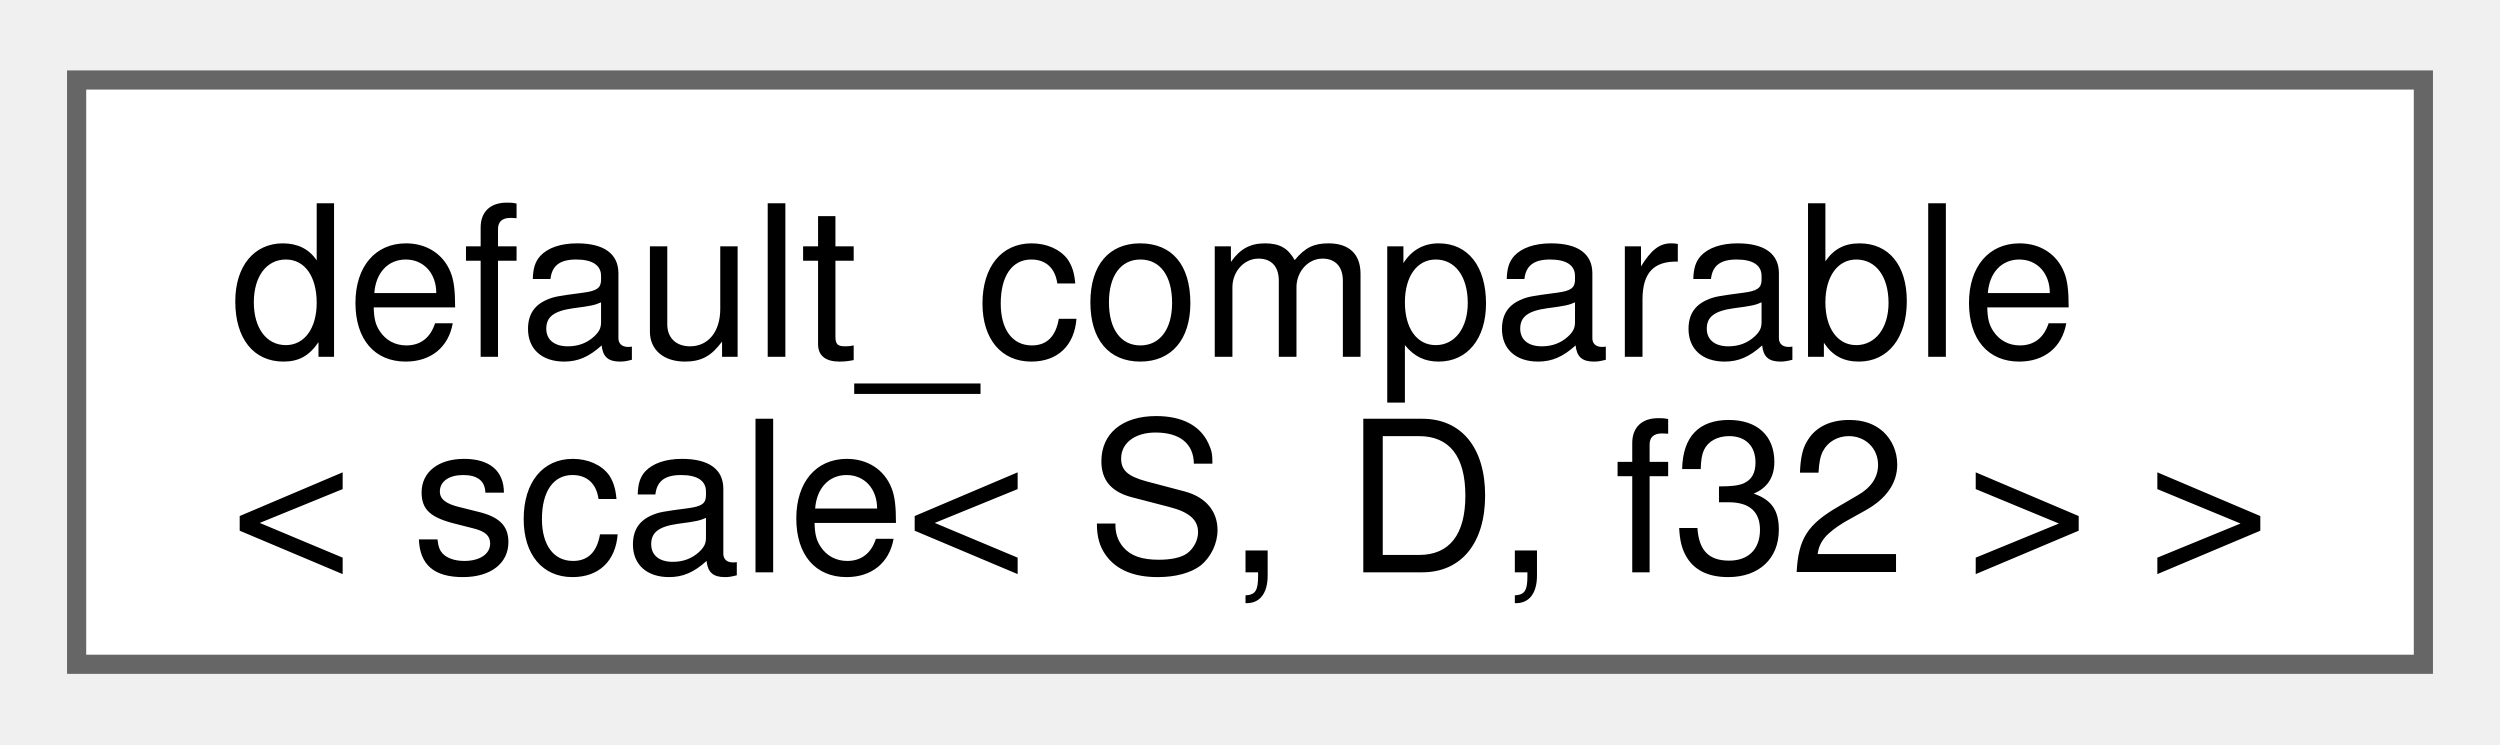
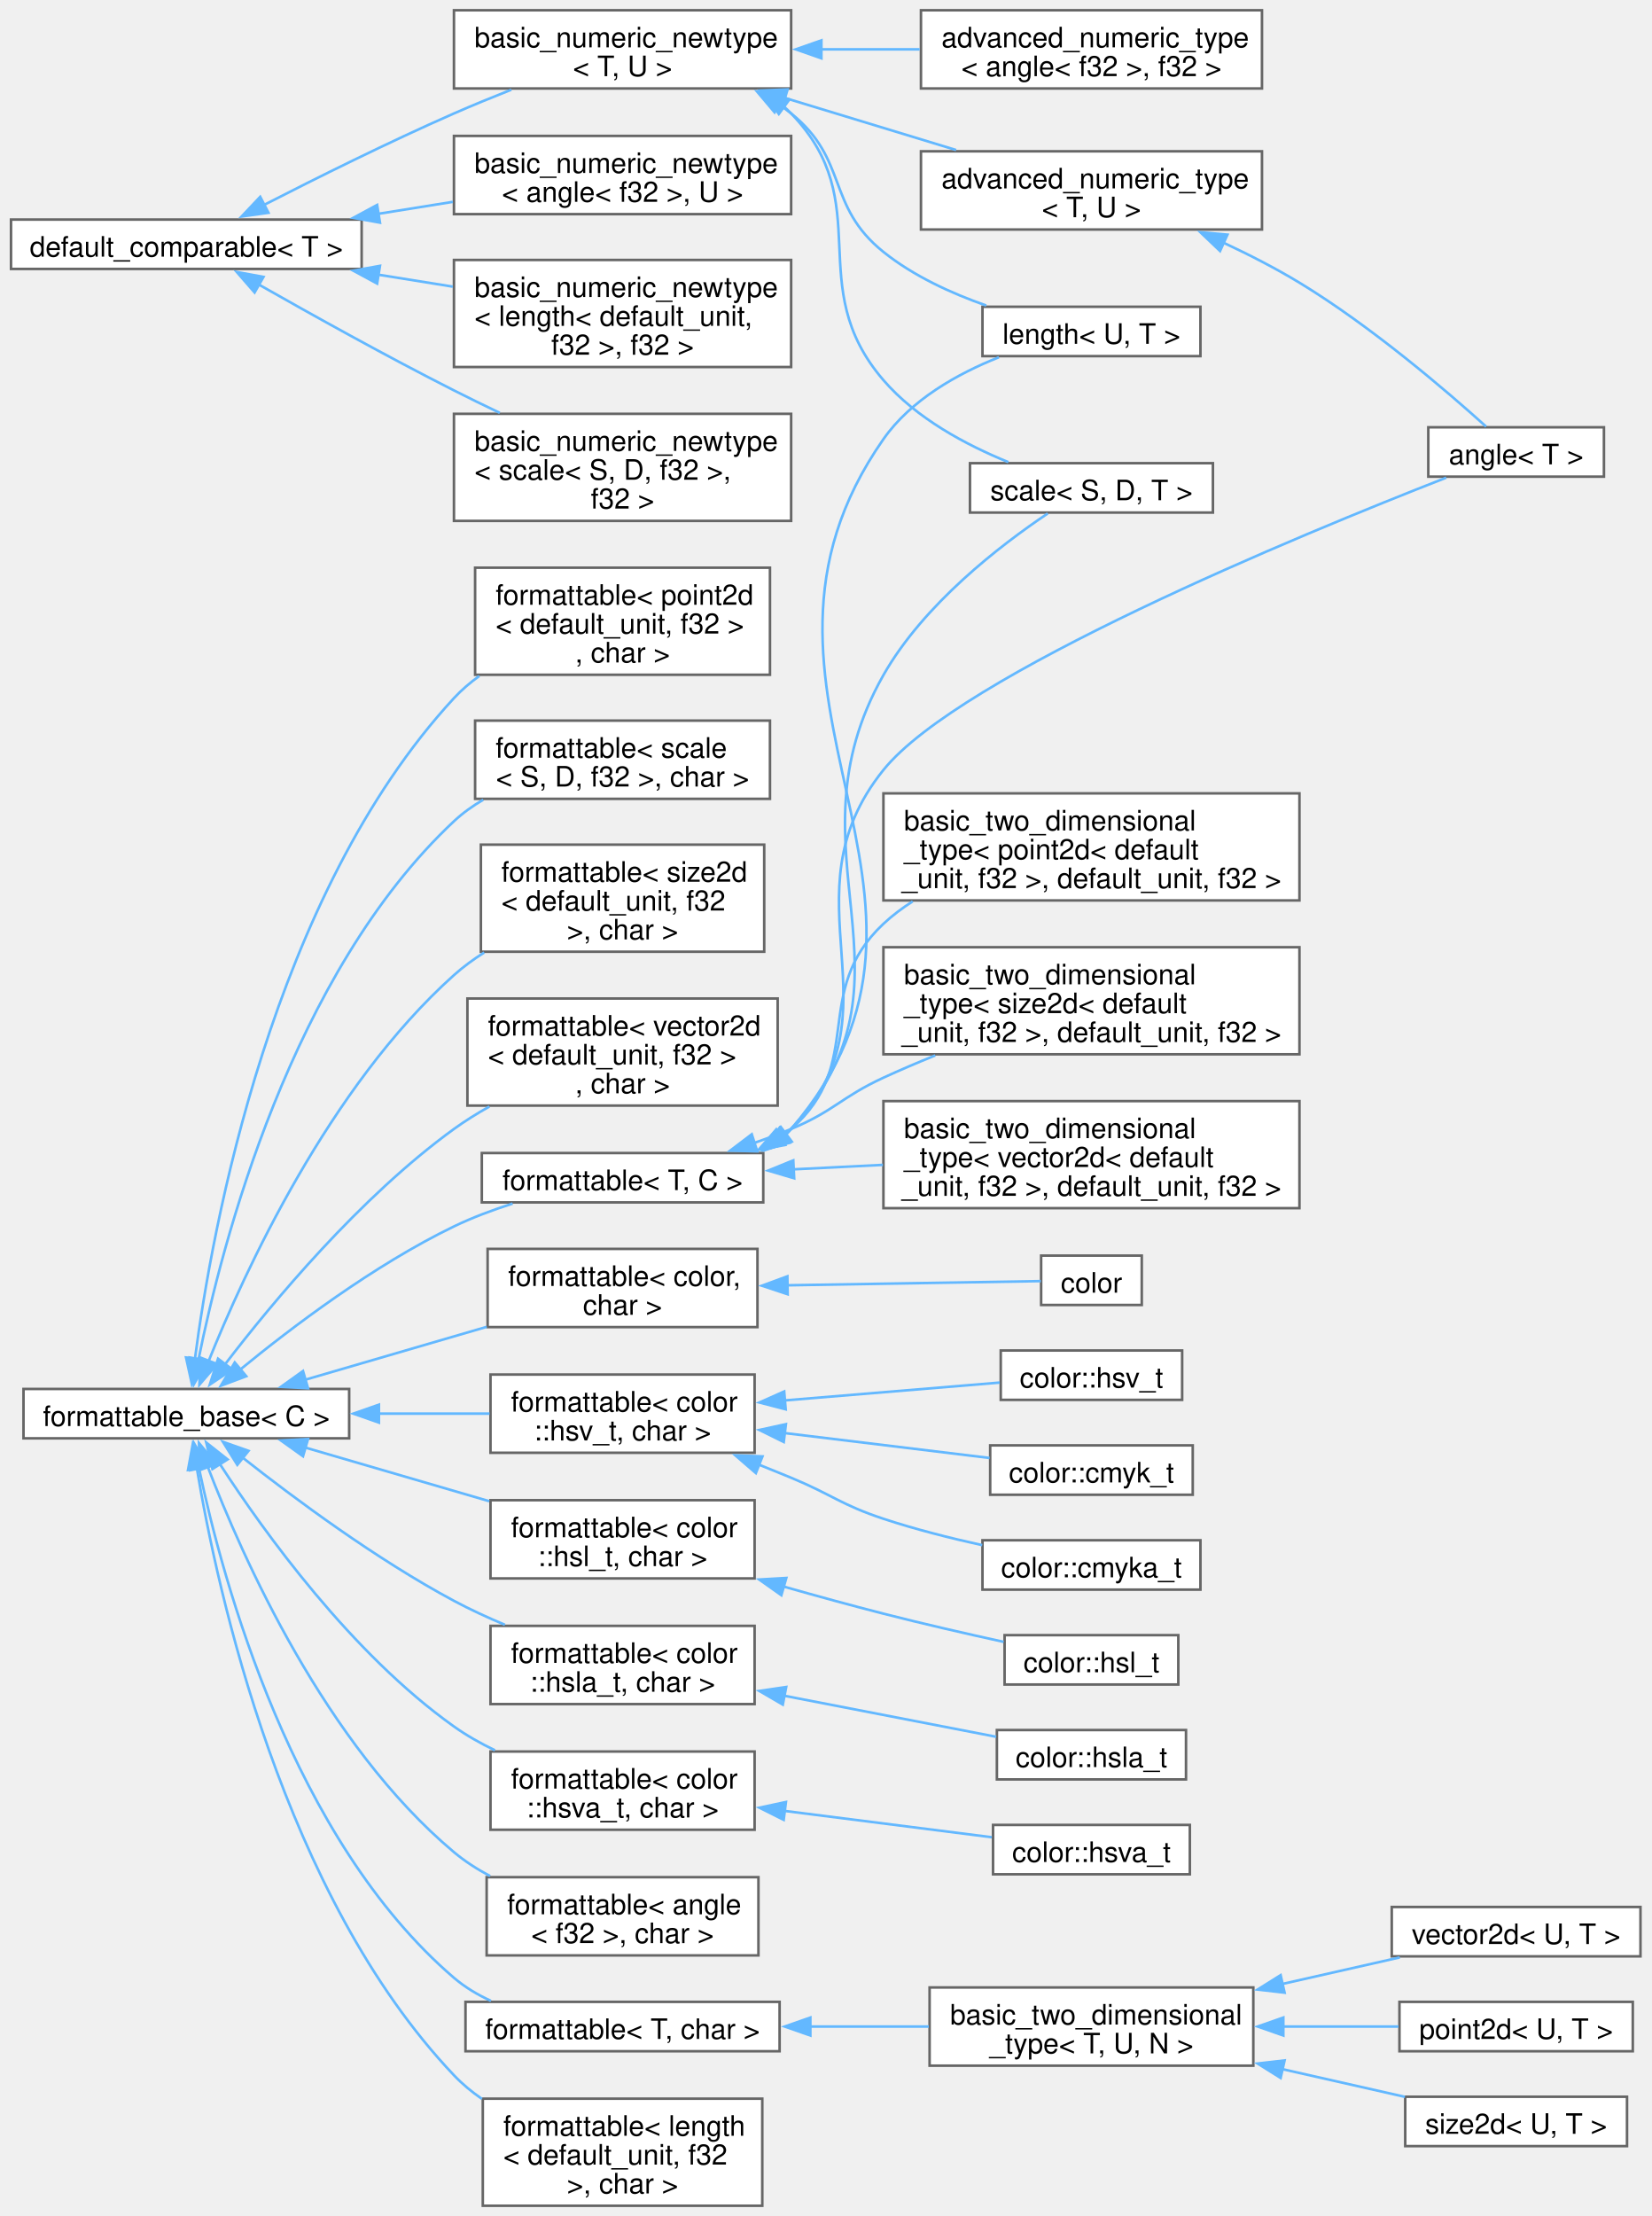
- <svg xmlns="http://www.w3.org/2000/svg" xmlns:xlink="http://www.w3.org/1999/xlink" width="131pt" height="39pt" viewBox="0.00 0.00 130.50 38.50">
-   <g id="graph0" class="graph" transform="scale(1 1) rotate(0) translate(4 34.5)">
+ <svg xmlns="http://www.w3.org/2000/svg" xmlns:xlink="http://www.w3.org/1999/xlink" width="644pt" height="864pt" viewBox="0.00 0.00 643.50 864.12">
+   <g id="graph0" class="graph" transform="scale(1 1) rotate(0) translate(4 860.12)">
    <g id="Node000000" class="node">
      <g id="a_Node000000">
-         <a xlink:href="structfloppy_1_1math_1_1detail_1_1default__comparable.html" target="_top" xlink:title=" ">
-           <polygon fill="white" stroke="#666666" points="122.5,-30.5 0,-30.5 0,0 122.5,0 122.5,-30.5" />
-           <text text-anchor="start" x="8" y="-16.05" font-family="Helvetica,sans-Serif" font-size="11.00">default_comparable</text>
-           <text text-anchor="middle" x="61.25" y="-4.8" font-family="Helvetica,sans-Serif" font-size="11.00">&lt; scale&lt; S, D, f32 &gt; &gt;</text>
+         <a xlink:href="structfloppy_1_1math_1_1detail_1_1default__comparable.html" target="_top" xlink:title="CRTP base for trivially comparable numeric types.">
+           <polygon fill="white" stroke="#666666" points="136.75,-774.5 0,-774.5 0,-755.25 136.75,-755.25 136.75,-774.5" />
+           <text text-anchor="middle" x="68.38" y="-760.05" font-family="Helvetica,sans-Serif" font-size="11.00">default_comparable&lt; T &gt;</text>
+         </a>
+       </g>
+     </g>
+     <g id="Node000001" class="node">
+       <g id="a_Node000001">
+         <a xlink:href="structfloppy_1_1math_1_1detail_1_1basic__numeric__newtype.html" target="_top" xlink:title=" ">
+           <polygon fill="white" stroke="#666666" points="304.25,-807.12 172.75,-807.12 172.75,-776.62 304.25,-776.62 304.25,-807.12" />
+           <text text-anchor="start" x="180.75" y="-792.67" font-family="Helvetica,sans-Serif" font-size="11.00">basic_numeric_newtype</text>
+           <text text-anchor="middle" x="238.5" y="-781.42" font-family="Helvetica,sans-Serif" font-size="11.00">&lt; angle&lt; f32 &gt;, U &gt;</text>
+         </a>
+       </g>
+     </g>
+     <g id="edge1_Node000000_Node000001" class="edge">
+       <g id="a_edge1_Node000000_Node000001">
+         <a xlink:title=" ">
+           <path fill="none" stroke="#63b8ff" d="M143.23,-776.74C152.92,-778.29 162.79,-779.88 172.31,-781.41" />
+           <polygon fill="#63b8ff" stroke="#63b8ff" points="143.9,-773.3 133.47,-775.17 142.79,-780.21 143.9,-773.3" />
+         </a>
+       </g>
+     </g>
+     <g id="Node000002" class="node">
+       <g id="a_Node000002">
+         <a xlink:href="structfloppy_1_1math_1_1detail_1_1basic__numeric__newtype.html" target="_top" xlink:title=" ">
+           <polygon fill="white" stroke="#666666" points="304.25,-758.75 172.75,-758.75 172.75,-717 304.25,-717 304.25,-758.75" />
+           <text text-anchor="start" x="180.75" y="-744.3" font-family="Helvetica,sans-Serif" font-size="11.00">basic_numeric_newtype</text>
+           <text text-anchor="start" x="180.75" y="-733.05" font-family="Helvetica,sans-Serif" font-size="11.00">&lt; length&lt; default_unit,</text>
+           <text text-anchor="middle" x="238.5" y="-721.8" font-family="Helvetica,sans-Serif" font-size="11.00"> f32 &gt;, f32 &gt;</text>
+         </a>
+       </g>
+     </g>
+     <g id="edge2_Node000000_Node000002" class="edge">
+       <g id="a_edge2_Node000000_Node000002">
+         <a xlink:title=" ">
+           <path fill="none" stroke="#63b8ff" d="M143.23,-753.01C152.92,-751.46 162.79,-749.87 172.31,-748.34" />
+           <polygon fill="#63b8ff" stroke="#63b8ff" points="142.79,-749.54 133.47,-754.58 143.9,-756.45 142.79,-749.54" />
+         </a>
+       </g>
+     </g>
+     <g id="Node000003" class="node">
+       <g id="a_Node000003">
+         <a xlink:href="structfloppy_1_1math_1_1detail_1_1basic__numeric__newtype.html" target="_top" xlink:title=" ">
+           <polygon fill="white" stroke="#666666" points="304.25,-698.75 172.75,-698.75 172.75,-657 304.25,-657 304.25,-698.75" />
+           <text text-anchor="start" x="180.75" y="-684.3" font-family="Helvetica,sans-Serif" font-size="11.00">basic_numeric_newtype</text>
+           <text text-anchor="start" x="180.75" y="-673.05" font-family="Helvetica,sans-Serif" font-size="11.00">&lt; scale&lt; S, D, f32 &gt;,</text>
+           <text text-anchor="middle" x="238.5" y="-661.8" font-family="Helvetica,sans-Serif" font-size="11.00"> f32 &gt;</text>
+         </a>
+       </g>
+     </g>
+     <g id="edge3_Node000000_Node000003" class="edge">
+       <g id="a_edge3_Node000000_Node000003">
+         <a xlink:title=" ">
+           <path fill="none" stroke="#63b8ff" d="M96.71,-749.12C117.39,-737.37 146.59,-721.12 172.75,-707.88 178.5,-704.96 184.58,-702 190.63,-699.12" />
+           <polygon fill="#63b8ff" stroke="#63b8ff" points="95,-746.07 88.05,-754.06 98.47,-752.14 95,-746.07" />
+         </a>
+       </g>
+     </g>
+     <g id="Node000004" class="node">
+       <g id="a_Node000004">
+         <a xlink:href="structfloppy_1_1math_1_1detail_1_1basic__numeric__newtype.html" target="_top" xlink:title="CRTP base for numeric newtypes that can be compared.">
+           <polygon fill="white" stroke="#666666" points="304.25,-856.12 172.75,-856.12 172.75,-825.62 304.25,-825.62 304.25,-856.12" />
+           <text text-anchor="start" x="180.75" y="-841.67" font-family="Helvetica,sans-Serif" font-size="11.00">basic_numeric_newtype</text>
+           <text text-anchor="middle" x="238.5" y="-830.42" font-family="Helvetica,sans-Serif" font-size="11.00">&lt; T, U &gt;</text>
+         </a>
+       </g>
+     </g>
+     <g id="edge4_Node000000_Node000004" class="edge">
+       <g id="a_edge4_Node000000_Node000004">
+         <a xlink:title=" ">
+           <path fill="none" stroke="#63b8ff" d="M98.54,-780.14C119.07,-790.66 147.31,-804.72 172.75,-815.88 179.92,-819.02 187.63,-822.18 195.13,-825.15" />
+           <polygon fill="#63b8ff" stroke="#63b8ff" points="100.4,-777.16 89.91,-775.68 97.19,-783.38 100.4,-777.16" />
+         </a>
+       </g>
+     </g>
+     <g id="Node000005" class="node">
+       <g id="a_Node000005">
+         <a xlink:href="structfloppy_1_1math_1_1detail_1_1advanced__numeric__type.html" target="_top" xlink:title=" ">
+           <polygon fill="white" stroke="#666666" points="487.88,-856.12 354.88,-856.12 354.88,-825.62 487.88,-825.62 487.88,-856.12" />
+           <text text-anchor="start" x="362.88" y="-841.67" font-family="Helvetica,sans-Serif" font-size="11.00">advanced_numeric_type</text>
+           <text text-anchor="middle" x="421.38" y="-830.42" font-family="Helvetica,sans-Serif" font-size="11.00">&lt; angle&lt; f32 &gt;, f32 &gt;</text>
+         </a>
+       </g>
+     </g>
+     <g id="edge5_Node000004_Node000005" class="edge">
+       <g id="a_edge5_Node000004_Node000005">
+         <a xlink:title=" ">
+           <path fill="none" stroke="#63b8ff" d="M315.71,-840.88C328.57,-840.88 341.82,-840.88 354.39,-840.88" />
+           <polygon fill="#63b8ff" stroke="#63b8ff" points="316.06,-837.38 306.06,-840.88 316.06,-844.38 316.06,-837.38" />
+         </a>
+       </g>
+     </g>
+     <g id="Node000006" class="node">
+       <g id="a_Node000006">
+         <a xlink:href="structfloppy_1_1math_1_1detail_1_1advanced__numeric__type.html" target="_top" xlink:title="CRTP base for numeric newtypes containing math operations implementation.">
+           <polygon fill="white" stroke="#666666" points="487.88,-801.12 354.88,-801.12 354.88,-770.62 487.88,-770.62 487.88,-801.12" />
+           <text text-anchor="start" x="362.88" y="-786.67" font-family="Helvetica,sans-Serif" font-size="11.00">advanced_numeric_type</text>
+           <text text-anchor="middle" x="421.38" y="-775.42" font-family="Helvetica,sans-Serif" font-size="11.00">&lt; T, U &gt;</text>
+         </a>
+       </g>
+     </g>
+     <g id="edge6_Node000004_Node000006" class="edge">
+       <g id="a_edge6_Node000004_Node000006">
+         <a xlink:title=" ">
+           <path fill="none" stroke="#63b8ff" d="M301.66,-821.97C323.47,-815.34 347.72,-807.97 368.59,-801.62" />
+           <polygon fill="#63b8ff" stroke="#63b8ff" points="300.84,-818.56 292.3,-824.82 302.88,-825.26 300.84,-818.56" />
+         </a>
+       </g>
+     </g>
+     <g id="Node000012" class="node">
+       <g id="a_Node000012">
+         <a xlink:href="classfloppy_1_1math_1_1length.html" target="_top" xlink:title="A one-dimensional distance with associated unit of measurement.">
+           <polygon fill="white" stroke="#666666" points="463.88,-740.5 378.88,-740.5 378.88,-721.25 463.88,-721.25 463.88,-740.5" />
+           <text text-anchor="middle" x="421.38" y="-726.05" font-family="Helvetica,sans-Serif" font-size="11.00">length&lt; U, T &gt;</text>
+         </a>
+       </g>
+     </g>
+     <g id="edge8_Node000004_Node000012" class="edge">
+       <g id="a_edge8_Node000004_Node000012">
+         <a xlink:title=" ">
+           <path fill="none" stroke="#63b8ff" d="M299.51,-819.37C301.15,-818.26 302.73,-817.09 304.25,-815.88 326.76,-797.84 317.75,-779.92 340.25,-761.88 351.89,-752.54 366.66,-745.77 380.34,-740.98" />
+           <polygon fill="#63b8ff" stroke="#63b8ff" points="297.8,-816.31 290.97,-824.41 301.36,-822.34 297.8,-816.31" />
+         </a>
+       </g>
+     </g>
+     <g id="Node000013" class="node">
+       <g id="a_Node000013">
+         <a xlink:href="structfloppy_1_1math_1_1scale.html" target="_top" xlink:title="A scaling factor between two different units of measurement.">
+           <polygon fill="white" stroke="#666666" points="468.75,-679.5 374,-679.5 374,-660.25 468.75,-660.25 468.75,-679.5" />
+           <text text-anchor="middle" x="421.38" y="-665.05" font-family="Helvetica,sans-Serif" font-size="11.00">scale&lt; S, D, T &gt;</text>
+         </a>
+       </g>
+     </g>
+     <g id="edge9_Node000004_Node000013" class="edge">
+       <g id="a_edge9_Node000004_Node000013">
+         <a xlink:title=" ">
+           <path fill="none" stroke="#63b8ff" d="M301.51,-818.51C302.46,-817.66 303.37,-816.79 304.25,-815.88 338.22,-780.68 308.34,-748.95 340.25,-711.88 353.06,-696.99 372.46,-686.63 388.96,-679.92" />
+           <polygon fill="#63b8ff" stroke="#63b8ff" points="299.45,-815.68 293.45,-824.41 303.58,-821.33 299.45,-815.68" />
+         </a>
+       </g>
+     </g>
+     <g id="Node000007" class="node">
+       <g id="a_Node000007">
+         <a xlink:href="structfloppy_1_1math_1_1angle.html" target="_top" xlink:title="Newtype describing an angle.">
+           <polygon fill="white" stroke="#666666" points="621.25,-693.5 552.75,-693.5 552.75,-674.25 621.25,-674.25 621.25,-693.5" />
+           <text text-anchor="middle" x="587" y="-679.05" font-family="Helvetica,sans-Serif" font-size="11.00">angle&lt; T &gt;</text>
+         </a>
+       </g>
+     </g>
+     <g id="edge7_Node000006_Node000007" class="edge">
+       <g id="a_edge7_Node000006_Node000007">
+         <a xlink:title=" ">
+           <path fill="none" stroke="#63b8ff" d="M472.82,-765.5C482.89,-760.8 493.21,-755.51 502.5,-749.88 530.62,-732.81 560,-707.57 575.3,-693.77" />
+           <polygon fill="#63b8ff" stroke="#63b8ff" points="471.53,-762.24 463.86,-769.55 474.42,-768.62 471.53,-762.24" />
+         </a>
+       </g>
+     </g>
+     <g id="Node000014" class="node">
+       <g id="a_Node000014">
+         <a xlink:href="structfloppy_1_1detail_1_1formattable__base.html" target="_top" xlink:title="Interface, providing to_string method.">
+           <polygon fill="white" stroke="#666666" points="131.88,-318.5 4.87,-318.5 4.87,-299.25 131.88,-299.25 131.88,-318.5" />
+           <text text-anchor="middle" x="68.38" y="-304.05" font-family="Helvetica,sans-Serif" font-size="11.00">formattable_base&lt; C &gt;</text>
+         </a>
+       </g>
+     </g>
+     <g id="Node000015" class="node">
+       <g id="a_Node000015">
+         <a xlink:href="structfloppy_1_1formattable.html" target="_top" xlink:title=" ">
+           <polygon fill="white" stroke="#666666" points="291.12,-373.12 185.88,-373.12 185.88,-342.62 291.12,-342.62 291.12,-373.12" />
+           <text text-anchor="start" x="193.88" y="-358.68" font-family="Helvetica,sans-Serif" font-size="11.00">formattable&lt; color,</text>
+           <text text-anchor="middle" x="238.5" y="-347.43" font-family="Helvetica,sans-Serif" font-size="11.00"> char &gt;</text>
+         </a>
+       </g>
+     </g>
+     <g id="edge10_Node000014_Node000015" class="edge">
+       <g id="a_edge10_Node000014_Node000015">
+         <a xlink:title=" ">
+           <path fill="none" stroke="#63b8ff" d="M114.78,-322.11C136.62,-328.47 162.91,-336.14 185.55,-342.73" />
+           <polygon fill="#63b8ff" stroke="#63b8ff" points="115.84,-318.77 105.26,-319.33 113.88,-325.49 115.84,-318.77" />
+         </a>
+       </g>
+     </g>
+     <g id="Node000017" class="node">
+       <g id="a_Node000017">
+         <a xlink:href="structfloppy_1_1formattable.html" target="_top" xlink:title=" ">
+           <polygon fill="white" stroke="#666666" points="290,-324.12 187,-324.12 187,-293.62 290,-293.62 290,-324.12" />
+           <text text-anchor="start" x="195" y="-309.68" font-family="Helvetica,sans-Serif" font-size="11.00">formattable&lt; color</text>
+           <text text-anchor="middle" x="238.5" y="-298.43" font-family="Helvetica,sans-Serif" font-size="11.00">::hsv_t, char &gt;</text>
+         </a>
+       </g>
+     </g>
+     <g id="edge12_Node000014_Node000017" class="edge">
+       <g id="a_edge12_Node000014_Node000017">
+         <a xlink:title=" ">
+           <path fill="none" stroke="#63b8ff" d="M143.1,-308.88C157.8,-308.88 172.92,-308.88 186.64,-308.88" />
+           <polygon fill="#63b8ff" stroke="#63b8ff" points="143.49,-305.38 133.49,-308.88 143.49,-312.38 143.49,-305.38" />
+         </a>
+       </g>
+     </g>
+     <g id="Node000021" class="node">
+       <g id="a_Node000021">
+         <a xlink:href="structfloppy_1_1formattable.html" target="_top" xlink:title=" ">
+           <polygon fill="white" stroke="#666666" points="290,-275.12 187,-275.12 187,-244.62 290,-244.62 290,-275.12" />
+           <text text-anchor="start" x="195" y="-260.68" font-family="Helvetica,sans-Serif" font-size="11.00">formattable&lt; color</text>
+           <text text-anchor="middle" x="238.5" y="-249.43" font-family="Helvetica,sans-Serif" font-size="11.00">::hsl_t, char &gt;</text>
+         </a>
+       </g>
+     </g>
+     <g id="edge16_Node000014_Node000021" class="edge">
+       <g id="a_edge16_Node000014_Node000021">
+         <a xlink:title=" ">
+           <path fill="none" stroke="#63b8ff" d="M114.61,-295.69C136.8,-289.22 163.61,-281.41 186.52,-274.73" />
+           <polygon fill="#63b8ff" stroke="#63b8ff" points="113.88,-292.26 105.26,-298.42 115.84,-298.98 113.88,-292.26" />
+         </a>
+       </g>
+     </g>
+     <g id="Node000023" class="node">
+       <g id="a_Node000023">
+         <a xlink:href="structfloppy_1_1formattable.html" target="_top" xlink:title=" ">
+           <polygon fill="white" stroke="#666666" points="290,-226.12 187,-226.12 187,-195.62 290,-195.62 290,-226.12" />
+           <text text-anchor="start" x="195" y="-211.68" font-family="Helvetica,sans-Serif" font-size="11.00">formattable&lt; color</text>
+           <text text-anchor="middle" x="238.5" y="-200.43" font-family="Helvetica,sans-Serif" font-size="11.00">::hsla_t, char &gt;</text>
+         </a>
+       </g>
+     </g>
+     <g id="edge18_Node000014_Node000023" class="edge">
+       <g id="a_edge18_Node000014_Node000023">
+         <a xlink:title=" ">
+           <path fill="none" stroke="#63b8ff" d="M90.38,-291.69C110.59,-275.75 142.46,-252.1 172.75,-235.88 179.02,-232.52 185.84,-229.38 192.62,-226.54" />
+           <polygon fill="#63b8ff" stroke="#63b8ff" points="88.26,-288.91 82.64,-297.89 92.63,-294.37 88.26,-288.91" />
+         </a>
+       </g>
+     </g>
+     <g id="Node000025" class="node">
+       <g id="a_Node000025">
+         <a xlink:href="structfloppy_1_1formattable.html" target="_top" xlink:title=" ">
+           <polygon fill="white" stroke="#666666" points="290,-177.12 187,-177.12 187,-146.62 290,-146.62 290,-177.12" />
+           <text text-anchor="start" x="195" y="-162.68" font-family="Helvetica,sans-Serif" font-size="11.00">formattable&lt; color</text>
+           <text text-anchor="middle" x="238.5" y="-151.43" font-family="Helvetica,sans-Serif" font-size="11.00">::hsva_t, char &gt;</text>
+         </a>
+       </g>
+     </g>
+     <g id="edge20_Node000014_Node000025" class="edge">
+       <g id="a_edge20_Node000014_Node000025">
+         <a xlink:title=" ">
+           <path fill="none" stroke="#63b8ff" d="M81.49,-289.17C98.75,-262.59 132.78,-215.3 172.75,-186.88 177.66,-183.38 183.12,-180.3 188.73,-177.6" />
+           <polygon fill="#63b8ff" stroke="#63b8ff" points="78.55,-287.28 76.15,-297.6 84.46,-291.03 78.55,-287.28" />
+         </a>
+       </g>
+     </g>
+     <g id="Node000027" class="node">
+       <g id="a_Node000027">
+         <a xlink:href="structfloppy_1_1formattable.html" target="_top" xlink:title=" ">
+           <polygon fill="white" stroke="#666666" points="291.5,-128.12 185.5,-128.12 185.5,-97.62 291.5,-97.62 291.5,-128.12" />
+           <text text-anchor="start" x="193.5" y="-113.67" font-family="Helvetica,sans-Serif" font-size="11.00">formattable&lt; angle</text>
+           <text text-anchor="middle" x="238.5" y="-102.42" font-family="Helvetica,sans-Serif" font-size="11.00">&lt; f32 &gt;, char &gt;</text>
+         </a>
+       </g>
+     </g>
+     <g id="edge22_Node000014_Node000027" class="edge">
+       <g id="a_edge22_Node000014_Node000027">
+         <a xlink:title=" ">
+           <path fill="none" stroke="#63b8ff" d="M76.66,-288.34C90.22,-252.88 122.6,-179.93 172.75,-137.88 177,-134.31 181.81,-131.22 186.85,-128.55" />
+           <polygon fill="#63b8ff" stroke="#63b8ff" points="73.49,-286.82 73.31,-297.41 80.06,-289.24 73.49,-286.82" />
+         </a>
+       </g>
+     </g>
+     <g id="Node000028" class="node">
+       <g id="a_Node000028">
+         <a xlink:href="structfloppy_1_1formattable.html" target="_top" xlink:title=" ">
+           <polygon fill="white" stroke="#666666" points="299.75,-79.5 177.25,-79.5 177.25,-60.25 299.75,-60.25 299.75,-79.5" />
+           <text text-anchor="middle" x="238.5" y="-65.05" font-family="Helvetica,sans-Serif" font-size="11.00">formattable&lt; T, char &gt;</text>
+         </a>
+       </g>
+     </g>
+     <g id="edge23_Node000014_Node000028" class="edge">
+       <g id="a_edge23_Node000014_Node000028">
+         <a xlink:title=" ">
+           <path fill="none" stroke="#63b8ff" d="M73.31,-287.55C82.55,-243.67 109.75,-142.86 172.75,-88.88 177.02,-85.22 181.97,-82.26 187.18,-79.88" />
+           <polygon fill="#63b8ff" stroke="#63b8ff" points="69.89,-286.81 71.38,-297.3 76.76,-288.17 69.89,-286.81" />
+         </a>
+       </g>
+     </g>
+     <g id="Node000033" class="node">
+       <g id="a_Node000033">
+         <a xlink:href="structfloppy_1_1formattable.html" target="_top" xlink:title=" ">
+           <polygon fill="white" stroke="#666666" points="293,-41.75 184,-41.75 184,0 293,0 293,-41.75" />
+           <text text-anchor="start" x="192" y="-27.3" font-family="Helvetica,sans-Serif" font-size="11.00">formattable&lt; length</text>
+           <text text-anchor="start" x="192" y="-16.05" font-family="Helvetica,sans-Serif" font-size="11.00">&lt; default_unit, f32</text>
+           <text text-anchor="middle" x="238.5" y="-4.8" font-family="Helvetica,sans-Serif" font-size="11.00"> &gt;, char &gt;</text>
+         </a>
+       </g>
+     </g>
+     <g id="edge28_Node000014_Node000033" class="edge">
+       <g id="a_edge28_Node000014_Node000033">
+         <a xlink:title=" ">
+           <path fill="none" stroke="#63b8ff" d="M72.45,-287.71C80.45,-239.66 106.14,-121.09 172.75,-50.88 175.99,-47.46 179.69,-44.4 183.66,-41.66" />
+           <polygon fill="#63b8ff" stroke="#63b8ff" points="69.03,-286.9 70.94,-297.32 75.95,-287.98 69.03,-286.9" />
+         </a>
+       </g>
+     </g>
+     <g id="Node000034" class="node">
+       <g id="a_Node000034">
+         <a xlink:href="structfloppy_1_1formattable.html" target="_top" xlink:title=" ">
+           <polygon fill="white" stroke="#666666" points="296,-638.75 181,-638.75 181,-597 296,-597 296,-638.75" />
+           <text text-anchor="start" x="189" y="-624.3" font-family="Helvetica,sans-Serif" font-size="11.00">formattable&lt; point2d</text>
+           <text text-anchor="start" x="189" y="-613.05" font-family="Helvetica,sans-Serif" font-size="11.00">&lt; default_unit, f32 &gt;</text>
+           <text text-anchor="middle" x="238.5" y="-601.8" font-family="Helvetica,sans-Serif" font-size="11.00">, char &gt;</text>
+         </a>
+       </g>
+     </g>
+     <g id="edge29_Node000014_Node000034" class="edge">
+       <g id="a_edge29_Node000014_Node000034">
+         <a xlink:title=" ">
+           <path fill="none" stroke="#63b8ff" d="M71.7,-330.04C78.33,-380.79 101.66,-510.93 172.75,-587.88 175.69,-591.06 179.04,-593.93 182.63,-596.52" />
+           <polygon fill="#63b8ff" stroke="#63b8ff" points="75.21,-329.93 70.54,-320.43 68.26,-330.77 75.21,-329.93" />
+         </a>
+       </g>
+     </g>
+     <g id="Node000035" class="node">
+       <g id="a_Node000035">
+         <a xlink:href="structfloppy_1_1formattable.html" target="_top" xlink:title=" ">
+           <polygon fill="white" stroke="#666666" points="296,-579.12 181,-579.12 181,-548.62 296,-548.62 296,-579.12" />
+           <text text-anchor="start" x="189" y="-564.67" font-family="Helvetica,sans-Serif" font-size="11.00">formattable&lt; scale</text>
+           <text text-anchor="middle" x="238.5" y="-553.42" font-family="Helvetica,sans-Serif" font-size="11.00">&lt; S, D, f32 &gt;, char &gt;</text>
+         </a>
+       </g>
+     </g>
+     <g id="edge30_Node000014_Node000035" class="edge">
+       <g id="a_edge30_Node000014_Node000035">
+         <a xlink:title=" ">
+           <path fill="none" stroke="#63b8ff" d="M73.12,-329.97C82.15,-374.83 109.27,-480.44 172.75,-539.88 176.16,-543.07 180.04,-545.85 184.16,-548.26" />
+           <polygon fill="#63b8ff" stroke="#63b8ff" points="76.58,-329.45 71.28,-320.28 69.71,-330.75 76.58,-329.45" />
+         </a>
+       </g>
+     </g>
+     <g id="Node000036" class="node">
+       <g id="a_Node000036">
+         <a xlink:href="structfloppy_1_1formattable.html" target="_top" xlink:title=" ">
+           <polygon fill="white" stroke="#666666" points="293.75,-530.75 183.25,-530.75 183.25,-489 293.75,-489 293.75,-530.75" />
+           <text text-anchor="start" x="191.25" y="-516.3" font-family="Helvetica,sans-Serif" font-size="11.00">formattable&lt; size2d</text>
+           <text text-anchor="start" x="191.25" y="-505.05" font-family="Helvetica,sans-Serif" font-size="11.00">&lt; default_unit, f32</text>
+           <text text-anchor="middle" x="238.5" y="-493.8" font-family="Helvetica,sans-Serif" font-size="11.00"> &gt;, char &gt;</text>
+         </a>
+       </g>
+     </g>
+     <g id="edge31_Node000014_Node000036" class="edge">
+       <g id="a_edge31_Node000014_Node000036">
+         <a xlink:title=" ">
+           <path fill="none" stroke="#63b8ff" d="M76.95,-329.08C90.96,-364.02 124,-436.2 172.75,-479.88 176.35,-483.1 180.35,-486.04 184.56,-488.7" />
+           <polygon fill="#63b8ff" stroke="#63b8ff" points="80.37,-328.21 73.48,-320.16 73.84,-330.75 80.37,-328.21" />
+         </a>
+       </g>
+     </g>
+     <g id="Node000037" class="node">
+       <g id="a_Node000037">
+         <a xlink:href="structfloppy_1_1formattable.html" target="_top" xlink:title=" ">
+           <polygon fill="white" stroke="#666666" points="299,-470.75 178,-470.75 178,-429 299,-429 299,-470.75" />
+           <text text-anchor="start" x="186" y="-456.3" font-family="Helvetica,sans-Serif" font-size="11.00">formattable&lt; vector2d</text>
+           <text text-anchor="start" x="186" y="-445.05" font-family="Helvetica,sans-Serif" font-size="11.00">&lt; default_unit, f32 &gt;</text>
+           <text text-anchor="middle" x="238.5" y="-433.8" font-family="Helvetica,sans-Serif" font-size="11.00">, char &gt;</text>
+         </a>
+       </g>
+     </g>
+     <g id="edge32_Node000014_Node000037" class="edge">
+       <g id="a_edge32_Node000014_Node000037">
+         <a xlink:title=" ">
+           <path fill="none" stroke="#63b8ff" d="M83.5,-328.14C101.87,-352.14 136,-393.23 172.75,-419.88 177.06,-423 181.75,-425.93 186.57,-428.63" />
+           <polygon fill="#63b8ff" stroke="#63b8ff" points="86.34,-326.09 77.53,-320.2 80.74,-330.3 86.34,-326.09" />
+         </a>
+       </g>
+     </g>
+     <g id="Node000008" class="node">
+       <g id="a_Node000008">
+         <a xlink:href="structfloppy_1_1formattable.html" target="_top" xlink:title="Allows type to be converted to string and printed via standard streams or fmt.">
+           <polygon fill="white" stroke="#666666" points="293.38,-410.5 183.62,-410.5 183.62,-391.25 293.38,-391.25 293.38,-410.5" />
+           <text text-anchor="middle" x="238.5" y="-396.05" font-family="Helvetica,sans-Serif" font-size="11.00">formattable&lt; T, C &gt;</text>
+         </a>
+       </g>
+     </g>
+     <g id="edge33_Node000014_Node000008" class="edge">
+       <g id="a_edge33_Node000014_Node000008">
+         <a xlink:title=" ">
+           <path fill="none" stroke="#63b8ff" d="M89.44,-326.1C109.39,-342.47 141.47,-366.76 172.75,-381.88 179.92,-385.34 187.85,-388.31 195.63,-390.79" />
+           <polygon fill="#63b8ff" stroke="#63b8ff" points="91.75,-323.47 81.83,-319.75 87.26,-328.84 91.75,-323.47" />
+         </a>
+       </g>
+     </g>
+     <g id="Node000016" class="node">
+       <g id="a_Node000016">
+         <a xlink:href="classfloppy_1_1gfx_1_1color.html" target="_top" xlink:title="Class representing a color.">
+           <polygon fill="white" stroke="#666666" points="441,-370.5 401.75,-370.5 401.75,-351.25 441,-351.25 441,-370.5" />
+           <text text-anchor="middle" x="421.38" y="-356.05" font-family="Helvetica,sans-Serif" font-size="11.00">color</text>
+         </a>
+       </g>
+     </g>
+     <g id="edge11_Node000015_Node000016" class="edge">
+       <g id="a_edge11_Node000015_Node000016">
+         <a xlink:title=" ">
+           <path fill="none" stroke="#63b8ff" d="M302.43,-358.92C337.36,-359.5 378.35,-360.18 401.65,-360.56" />
+           <polygon fill="#63b8ff" stroke="#63b8ff" points="302.9,-355.43 292.84,-358.76 302.79,-362.43 302.9,-355.43" />
+         </a>
+       </g>
+     </g>
+     <g id="Node000018" class="node">
+       <g id="a_Node000018">
+         <a xlink:href="structfloppy_1_1gfx_1_1color_1_1cmyk__t.html" target="_top" xlink:title=" ">
+           <polygon fill="white" stroke="#666666" points="460.88,-296.5 381.88,-296.5 381.88,-277.25 460.88,-277.25 460.88,-296.5" />
+           <text text-anchor="middle" x="421.38" y="-282.05" font-family="Helvetica,sans-Serif" font-size="11.00">color::cmyk_t</text>
+         </a>
+       </g>
+     </g>
+     <g id="edge13_Node000017_Node000018" class="edge">
+       <g id="a_edge13_Node000017_Node000018">
+         <a xlink:title=" ">
+           <path fill="none" stroke="#63b8ff" d="M301.5,-301.33C328.09,-298.1 358.32,-294.42 381.64,-291.59" />
+           <polygon fill="#63b8ff" stroke="#63b8ff" points="301.37,-297.82 291.87,-302.51 302.22,-304.77 301.37,-297.82" />
+         </a>
+       </g>
+     </g>
+     <g id="Node000019" class="node">
+       <g id="a_Node000019">
+         <a xlink:href="structfloppy_1_1gfx_1_1color_1_1cmyka__t.html" target="_top" xlink:title=" ">
+           <polygon fill="white" stroke="#666666" points="463.88,-259.5 378.88,-259.5 378.88,-240.25 463.88,-240.25 463.88,-259.5" />
+           <text text-anchor="middle" x="421.38" y="-245.05" font-family="Helvetica,sans-Serif" font-size="11.00">color::cmyka_t</text>
+         </a>
+       </g>
+     </g>
+     <g id="edge14_Node000017_Node000019" class="edge">
+       <g id="a_edge14_Node000017_Node000019">
+         <a xlink:title=" ">
+           <path fill="none" stroke="#63b8ff" d="M291.67,-288.99C295.93,-287.29 300.17,-285.57 304.25,-283.88 320.42,-277.16 323.63,-273.38 340.25,-267.88 352.57,-263.8 366.25,-260.35 378.78,-257.59" />
+           <polygon fill="#63b8ff" stroke="#63b8ff" points="290.5,-285.69 282.48,-292.62 293.07,-292.2 290.5,-285.69" />
+         </a>
+       </g>
+     </g>
+     <g id="Node000020" class="node">
+       <g id="a_Node000020">
+         <a xlink:href="structfloppy_1_1gfx_1_1color_1_1hsv__t.html" target="_top" xlink:title="HSV color representation.">
+           <polygon fill="white" stroke="#666666" points="456.75,-333.5 386,-333.5 386,-314.25 456.75,-314.25 456.75,-333.5" />
+           <text text-anchor="middle" x="421.38" y="-319.05" font-family="Helvetica,sans-Serif" font-size="11.00">color::hsv_t</text>
+         </a>
+       </g>
+     </g>
+     <g id="edge15_Node000017_Node000020" class="edge">
+       <g id="a_edge15_Node000017_Node000020">
+         <a xlink:title=" ">
+           <path fill="none" stroke="#63b8ff" d="M301.71,-314.03C329.78,-316.36 361.88,-319.02 385.61,-320.99" />
+           <polygon fill="#63b8ff" stroke="#63b8ff" points="302.13,-310.56 291.87,-313.22 301.55,-317.53 302.13,-310.56" />
+         </a>
+       </g>
+     </g>
+     <g id="Node000022" class="node">
+       <g id="a_Node000022">
+         <a xlink:href="structfloppy_1_1gfx_1_1color_1_1hsl__t.html" target="_top" xlink:title="HSL color representation.">
+           <polygon fill="white" stroke="#666666" points="455.25,-222.5 387.5,-222.5 387.5,-203.25 455.25,-203.25 455.25,-222.5" />
+           <text text-anchor="middle" x="421.38" y="-208.05" font-family="Helvetica,sans-Serif" font-size="11.00">color::hsl_t</text>
+         </a>
+       </g>
+     </g>
+     <g id="edge17_Node000021_Node000022" class="edge">
+       <g id="a_edge17_Node000021_Node000022">
+         <a xlink:title=" ">
+           <path fill="none" stroke="#63b8ff" d="M301.39,-241.43C314.2,-237.79 327.63,-234.1 340.25,-230.88 355.58,-226.95 372.68,-223.04 387.13,-219.88" />
+           <polygon fill="#63b8ff" stroke="#63b8ff" points="300.44,-238.07 291.79,-244.19 302.37,-244.8 300.44,-238.07" />
+         </a>
+       </g>
+     </g>
+     <g id="Node000024" class="node">
+       <g id="a_Node000024">
+         <a xlink:href="structfloppy_1_1gfx_1_1color_1_1hsla__t.html" target="_top" xlink:title="HSLA color representation.">
+           <polygon fill="white" stroke="#666666" points="458.25,-185.5 384.5,-185.5 384.5,-166.25 458.25,-166.25 458.25,-185.5" />
+           <text text-anchor="middle" x="421.38" y="-171.05" font-family="Helvetica,sans-Serif" font-size="11.00">color::hsla_t</text>
+         </a>
+       </g>
+     </g>
+     <g id="edge19_Node000023_Node000024" class="edge">
+       <g id="a_edge19_Node000023_Node000024">
+         <a xlink:title=" ">
+           <path fill="none" stroke="#63b8ff" d="M301.51,-198.88C329.08,-193.54 360.57,-187.45 384.21,-182.87" />
+           <polygon fill="#63b8ff" stroke="#63b8ff" points="301,-195.41 291.85,-200.74 302.33,-202.28 301,-195.41" />
+         </a>
+       </g>
+     </g>
+     <g id="Node000026" class="node">
+       <g id="a_Node000026">
+         <a xlink:href="structfloppy_1_1gfx_1_1color_1_1hsva__t.html" target="_top" xlink:title="HSVA color representation.">
+           <polygon fill="white" stroke="#666666" points="459.75,-148.5 383,-148.5 383,-129.25 459.75,-129.25 459.75,-148.5" />
+           <text text-anchor="middle" x="421.38" y="-134.05" font-family="Helvetica,sans-Serif" font-size="11.00">color::hsva_t</text>
+         </a>
+       </g>
+     </g>
+     <g id="edge21_Node000025_Node000026" class="edge">
+       <g id="a_edge21_Node000025_Node000026">
+         <a xlink:title=" ">
+           <path fill="none" stroke="#63b8ff" d="M301.63,-153.97C328.51,-150.56 359.1,-146.67 382.51,-143.69" />
+           <polygon fill="#63b8ff" stroke="#63b8ff" points="301.35,-150.48 291.87,-155.22 302.23,-157.43 301.35,-150.48" />
+         </a>
+       </g>
+     </g>
+     <g id="Node000029" class="node">
+       <g id="a_Node000029">
+         <a xlink:href="structfloppy_1_1math_1_1detail_1_1basic__two__dimensional__type.html" target="_top" xlink:title="CRTP base class for two dimensional numerical types.">
+           <polygon fill="white" stroke="#666666" points="484.5,-85.12 358.25,-85.12 358.25,-54.62 484.5,-54.62 484.5,-85.12" />
+           <text text-anchor="start" x="366.25" y="-70.67" font-family="Helvetica,sans-Serif" font-size="11.00">basic_two_dimensional</text>
+           <text text-anchor="middle" x="421.38" y="-59.42" font-family="Helvetica,sans-Serif" font-size="11.00">_type&lt; T, U, N &gt;</text>
+         </a>
+       </g>
+     </g>
+     <g id="edge24_Node000028_Node000029" class="edge">
+       <g id="a_edge24_Node000028_Node000029">
+         <a xlink:title=" ">
+           <path fill="none" stroke="#63b8ff" d="M311.3,-69.88C326.73,-69.88 342.91,-69.88 357.95,-69.88" />
+           <polygon fill="#63b8ff" stroke="#63b8ff" points="311.75,-66.38 301.75,-69.88 311.75,-73.38 311.75,-66.38" />
+         </a>
+       </g>
+     </g>
+     <g id="Node000030" class="node">
+       <g id="a_Node000030">
+         <a xlink:href="classfloppy_1_1math_1_1point2d.html" target="_top" xlink:title="A two-dimensional point tagged with a unit.">
+           <polygon fill="white" stroke="#666666" points="632.5,-79.5 541.5,-79.5 541.5,-60.25 632.5,-60.25 632.5,-79.5" />
+           <text text-anchor="middle" x="587" y="-65.05" font-family="Helvetica,sans-Serif" font-size="11.00">point2d&lt; U, T &gt;</text>
+         </a>
+       </g>
+     </g>
+     <g id="edge25_Node000029_Node000030" class="edge">
+       <g id="a_edge25_Node000029_Node000030">
+         <a xlink:title=" ">
+           <path fill="none" stroke="#63b8ff" d="M495.84,-69.88C511.29,-69.88 527.13,-69.88 541.14,-69.88" />
+           <polygon fill="#63b8ff" stroke="#63b8ff" points="496.21,-66.38 486.21,-69.88 496.21,-73.38 496.21,-66.38" />
+         </a>
+       </g>
+     </g>
+     <g id="Node000031" class="node">
+       <g id="a_Node000031">
+         <a xlink:href="classfloppy_1_1math_1_1size2d.html" target="_top" xlink:title="A two-dimensional size2d tagged with a unit.">
+           <polygon fill="white" stroke="#666666" points="630.25,-42.5 543.75,-42.5 543.75,-23.25 630.25,-23.25 630.25,-42.5" />
+           <text text-anchor="middle" x="587" y="-28.05" font-family="Helvetica,sans-Serif" font-size="11.00">size2d&lt; U, T &gt;</text>
+         </a>
+       </g>
+     </g>
+     <g id="edge26_Node000029_Node000031" class="edge">
+       <g id="a_edge26_Node000029_Node000031">
+         <a xlink:title=" ">
+           <path fill="none" stroke="#63b8ff" d="M495.91,-53.25C512.26,-49.55 529.04,-45.75 543.63,-42.46" />
+           <polygon fill="#63b8ff" stroke="#63b8ff" points="495.16,-49.83 486.18,-55.45 496.7,-56.66 495.16,-49.83" />
+         </a>
+       </g>
+     </g>
+     <g id="Node000032" class="node">
+       <g id="a_Node000032">
+         <a xlink:href="classfloppy_1_1math_1_1vector2d.html" target="_top" xlink:title="A two-dimensional vector tagged with a unit.">
+           <polygon fill="white" stroke="#666666" points="635.5,-116.5 538.5,-116.5 538.5,-97.25 635.5,-97.25 635.5,-116.5" />
+           <text text-anchor="middle" x="587" y="-102.05" font-family="Helvetica,sans-Serif" font-size="11.00">vector2d&lt; U, T &gt;</text>
+         </a>
+       </g>
+     </g>
+     <g id="edge27_Node000029_Node000032" class="edge">
+       <g id="a_edge27_Node000029_Node000032">
+         <a xlink:title=" ">
+           <path fill="none" stroke="#63b8ff" d="M495.5,-86.41C511.23,-89.97 527.4,-93.62 541.64,-96.84" />
+           <polygon fill="#63b8ff" stroke="#63b8ff" points="496.7,-83.09 486.18,-84.3 495.16,-89.92 496.7,-83.09" />
+         </a>
+       </g>
+     </g>
+     <g id="edge37_Node000008_Node000007" class="edge">
+       <g id="a_edge37_Node000008_Node000007">
+         <a xlink:title=" ">
+           <path fill="none" stroke="#63b8ff" d="M301.51,-417.28C302.46,-418.11 303.37,-418.97 304.25,-419.88 348.91,-466.06 299.97,-509.82 340.25,-559.88 370.13,-597.01 502.69,-651.57 559.74,-673.85" />
+           <polygon fill="#63b8ff" stroke="#63b8ff" points="303.61,-414.48 293.36,-411.77 299.68,-420.28 303.61,-414.48" />
+         </a>
+       </g>
+     </g>
+     <g id="edge38_Node000008_Node000012" class="edge">
+       <g id="a_edge38_Node000008_Node000012">
+         <a xlink:title=" ">
+           <path fill="none" stroke="#63b8ff" d="M302.11,-417.58C302.85,-418.31 303.57,-419.08 304.25,-419.88 382.8,-511.41 271.1,-590.04 340.25,-688.88 350.96,-704.19 369.03,-714.34 385.3,-720.82" />
+           <polygon fill="#63b8ff" stroke="#63b8ff" points="304.48,-414.99 294.39,-411.77 300.27,-420.58 304.48,-414.99" />
+         </a>
+       </g>
+     </g>
+     <g id="edge39_Node000008_Node000013" class="edge">
+       <g id="a_edge39_Node000008_Node000013">
+         <a xlink:title=" ">
+           <path fill="none" stroke="#63b8ff" d="M301.98,-417.59C302.76,-418.32 303.52,-419.08 304.25,-419.88 358.56,-478.99 300.62,-527.06 340.25,-596.88 355.95,-624.53 385.84,-647.49 404.34,-659.9" />
+           <polygon fill="#63b8ff" stroke="#63b8ff" points="304.02,-414.75 293.85,-411.79 299.95,-420.45 304.02,-414.75" />
+         </a>
+       </g>
+     </g>
+     <g id="Node000009" class="node">
+       <g id="a_Node000009">
+         <a xlink:href="structfloppy_1_1math_1_1detail_1_1basic__two__dimensional__type.html" target="_top" xlink:title=" ">
+           <polygon fill="white" stroke="#666666" points="502.5,-550.75 340.25,-550.75 340.25,-509 502.5,-509 502.5,-550.75" />
+           <text text-anchor="start" x="348.25" y="-536.3" font-family="Helvetica,sans-Serif" font-size="11.00">basic_two_dimensional</text>
+           <text text-anchor="start" x="348.25" y="-525.05" font-family="Helvetica,sans-Serif" font-size="11.00">_type&lt; point2d&lt; default</text>
+           <text text-anchor="middle" x="421.38" y="-513.8" font-family="Helvetica,sans-Serif" font-size="11.00">_unit, f32 &gt;, default_unit, f32 &gt;</text>
+         </a>
+       </g>
+     </g>
+     <g id="edge34_Node000008_Node000009" class="edge">
+       <g id="a_edge34_Node000008_Node000009">
+         <a xlink:title=" ">
+           <path fill="none" stroke="#63b8ff" d="M300.18,-416.68C301.59,-417.68 302.95,-418.74 304.25,-419.88 333.65,-445.49 311.8,-473.21 340.25,-499.88 343.72,-503.13 347.57,-506.03 351.66,-508.63" />
+           <polygon fill="#63b8ff" stroke="#63b8ff" points="301.93,-413.65 291.52,-411.71 298.45,-419.72 301.93,-413.65" />
+         </a>
+       </g>
+     </g>
+     <g id="Node000010" class="node">
+       <g id="a_Node000010">
+         <a xlink:href="structfloppy_1_1math_1_1detail_1_1basic__two__dimensional__type.html" target="_top" xlink:title=" ">
+           <polygon fill="white" stroke="#666666" points="502.5,-490.75 340.25,-490.75 340.25,-449 502.5,-449 502.5,-490.75" />
+           <text text-anchor="start" x="348.25" y="-476.3" font-family="Helvetica,sans-Serif" font-size="11.00">basic_two_dimensional</text>
+           <text text-anchor="start" x="348.25" y="-465.05" font-family="Helvetica,sans-Serif" font-size="11.00">_type&lt; size2d&lt; default</text>
+           <text text-anchor="middle" x="421.38" y="-453.8" font-family="Helvetica,sans-Serif" font-size="11.00">_unit, f32 &gt;, default_unit, f32 &gt;</text>
+         </a>
+       </g>
+     </g>
+     <g id="edge35_Node000008_Node000010" class="edge">
+       <g id="a_edge35_Node000008_Node000010">
+         <a xlink:title=" ">
+           <path fill="none" stroke="#63b8ff" d="M289.81,-414.43C294.74,-416.12 299.63,-417.94 304.25,-419.88 321.14,-426.94 323.63,-432.2 340.25,-439.88 346.72,-442.86 353.59,-445.79 360.46,-448.56" />
+           <polygon fill="#63b8ff" stroke="#63b8ff" points="291.05,-411.16 280.46,-411.42 288.9,-417.82 291.05,-411.16" />
+         </a>
+       </g>
+     </g>
+     <g id="Node000011" class="node">
+       <g id="a_Node000011">
+         <a xlink:href="structfloppy_1_1math_1_1detail_1_1basic__two__dimensional__type.html" target="_top" xlink:title=" ">
+           <polygon fill="white" stroke="#666666" points="502.5,-430.75 340.25,-430.75 340.25,-389 502.5,-389 502.5,-430.75" />
+           <text text-anchor="start" x="348.25" y="-416.3" font-family="Helvetica,sans-Serif" font-size="11.00">basic_two_dimensional</text>
+           <text text-anchor="start" x="348.25" y="-405.05" font-family="Helvetica,sans-Serif" font-size="11.00">_type&lt; vector2d&lt; default</text>
+           <text text-anchor="middle" x="421.38" y="-393.8" font-family="Helvetica,sans-Serif" font-size="11.00">_unit, f32 &gt;, default_unit, f32 &gt;</text>
+         </a>
+       </g>
+     </g>
+     <g id="edge36_Node000008_Node000011" class="edge">
+       <g id="a_edge36_Node000008_Node000011">
+         <a xlink:title=" ">
+           <path fill="none" stroke="#63b8ff" d="M304.95,-404.13C316.34,-404.7 328.32,-405.29 340.06,-405.88" />
+           <polygon fill="#63b8ff" stroke="#63b8ff" points="305.44,-400.65 295.28,-403.65 305.09,-407.64 305.44,-400.65" />
        </a>
      </g>
    </g>
  </g>
</svg>
